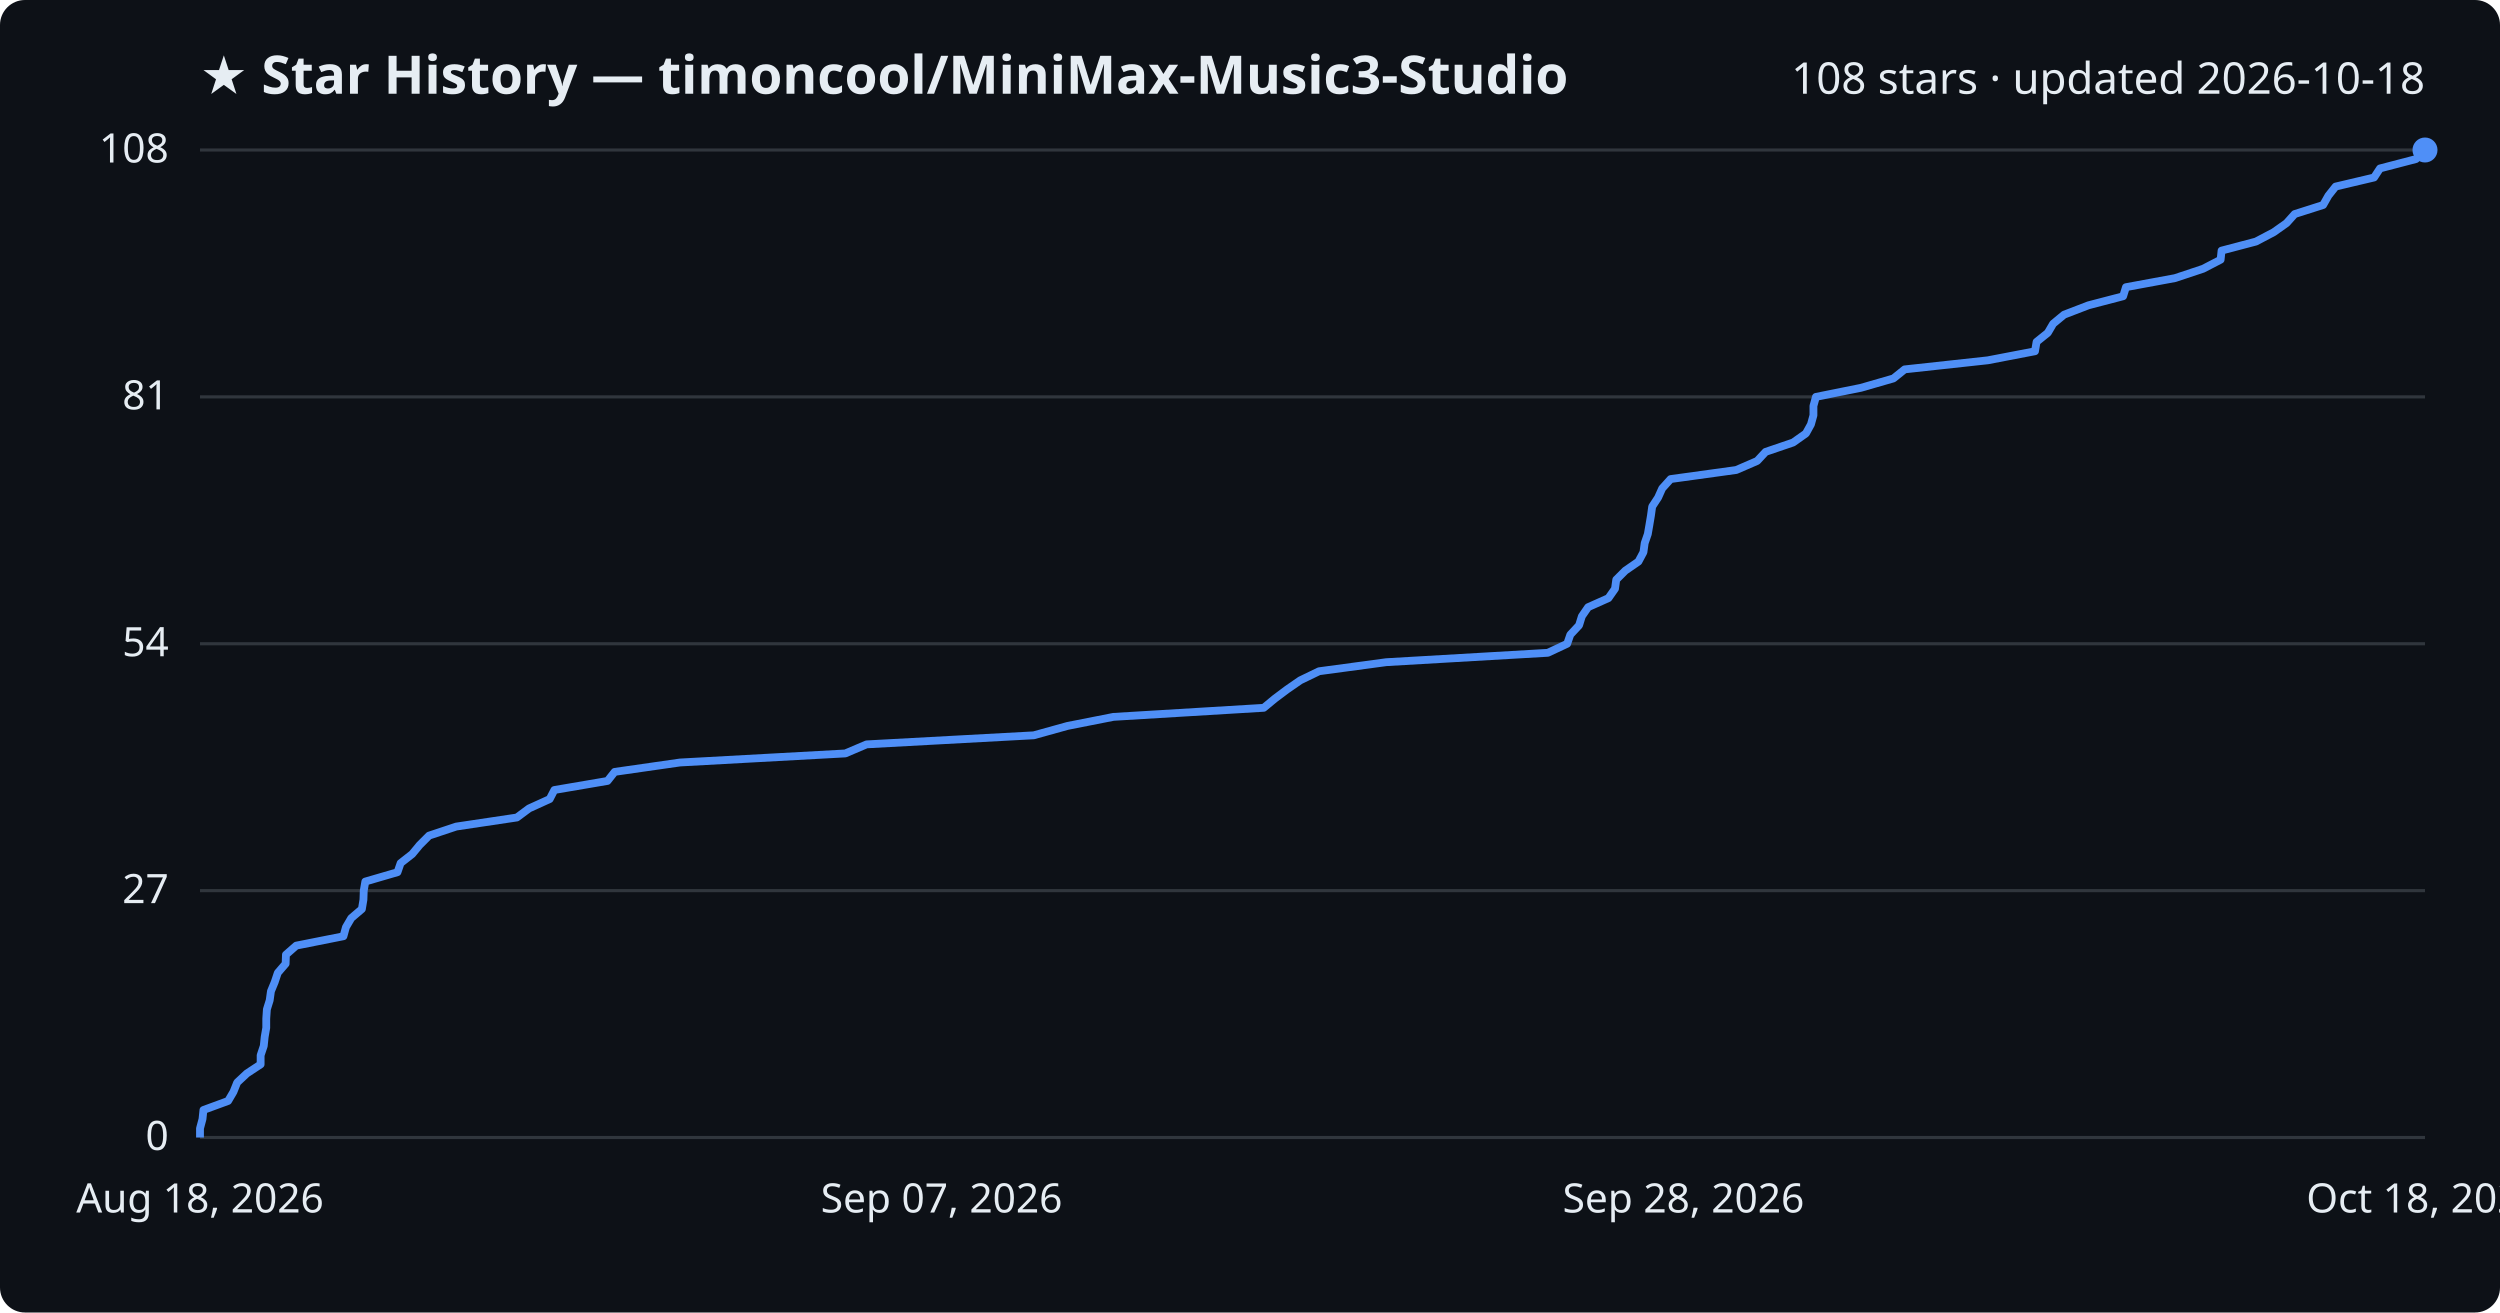
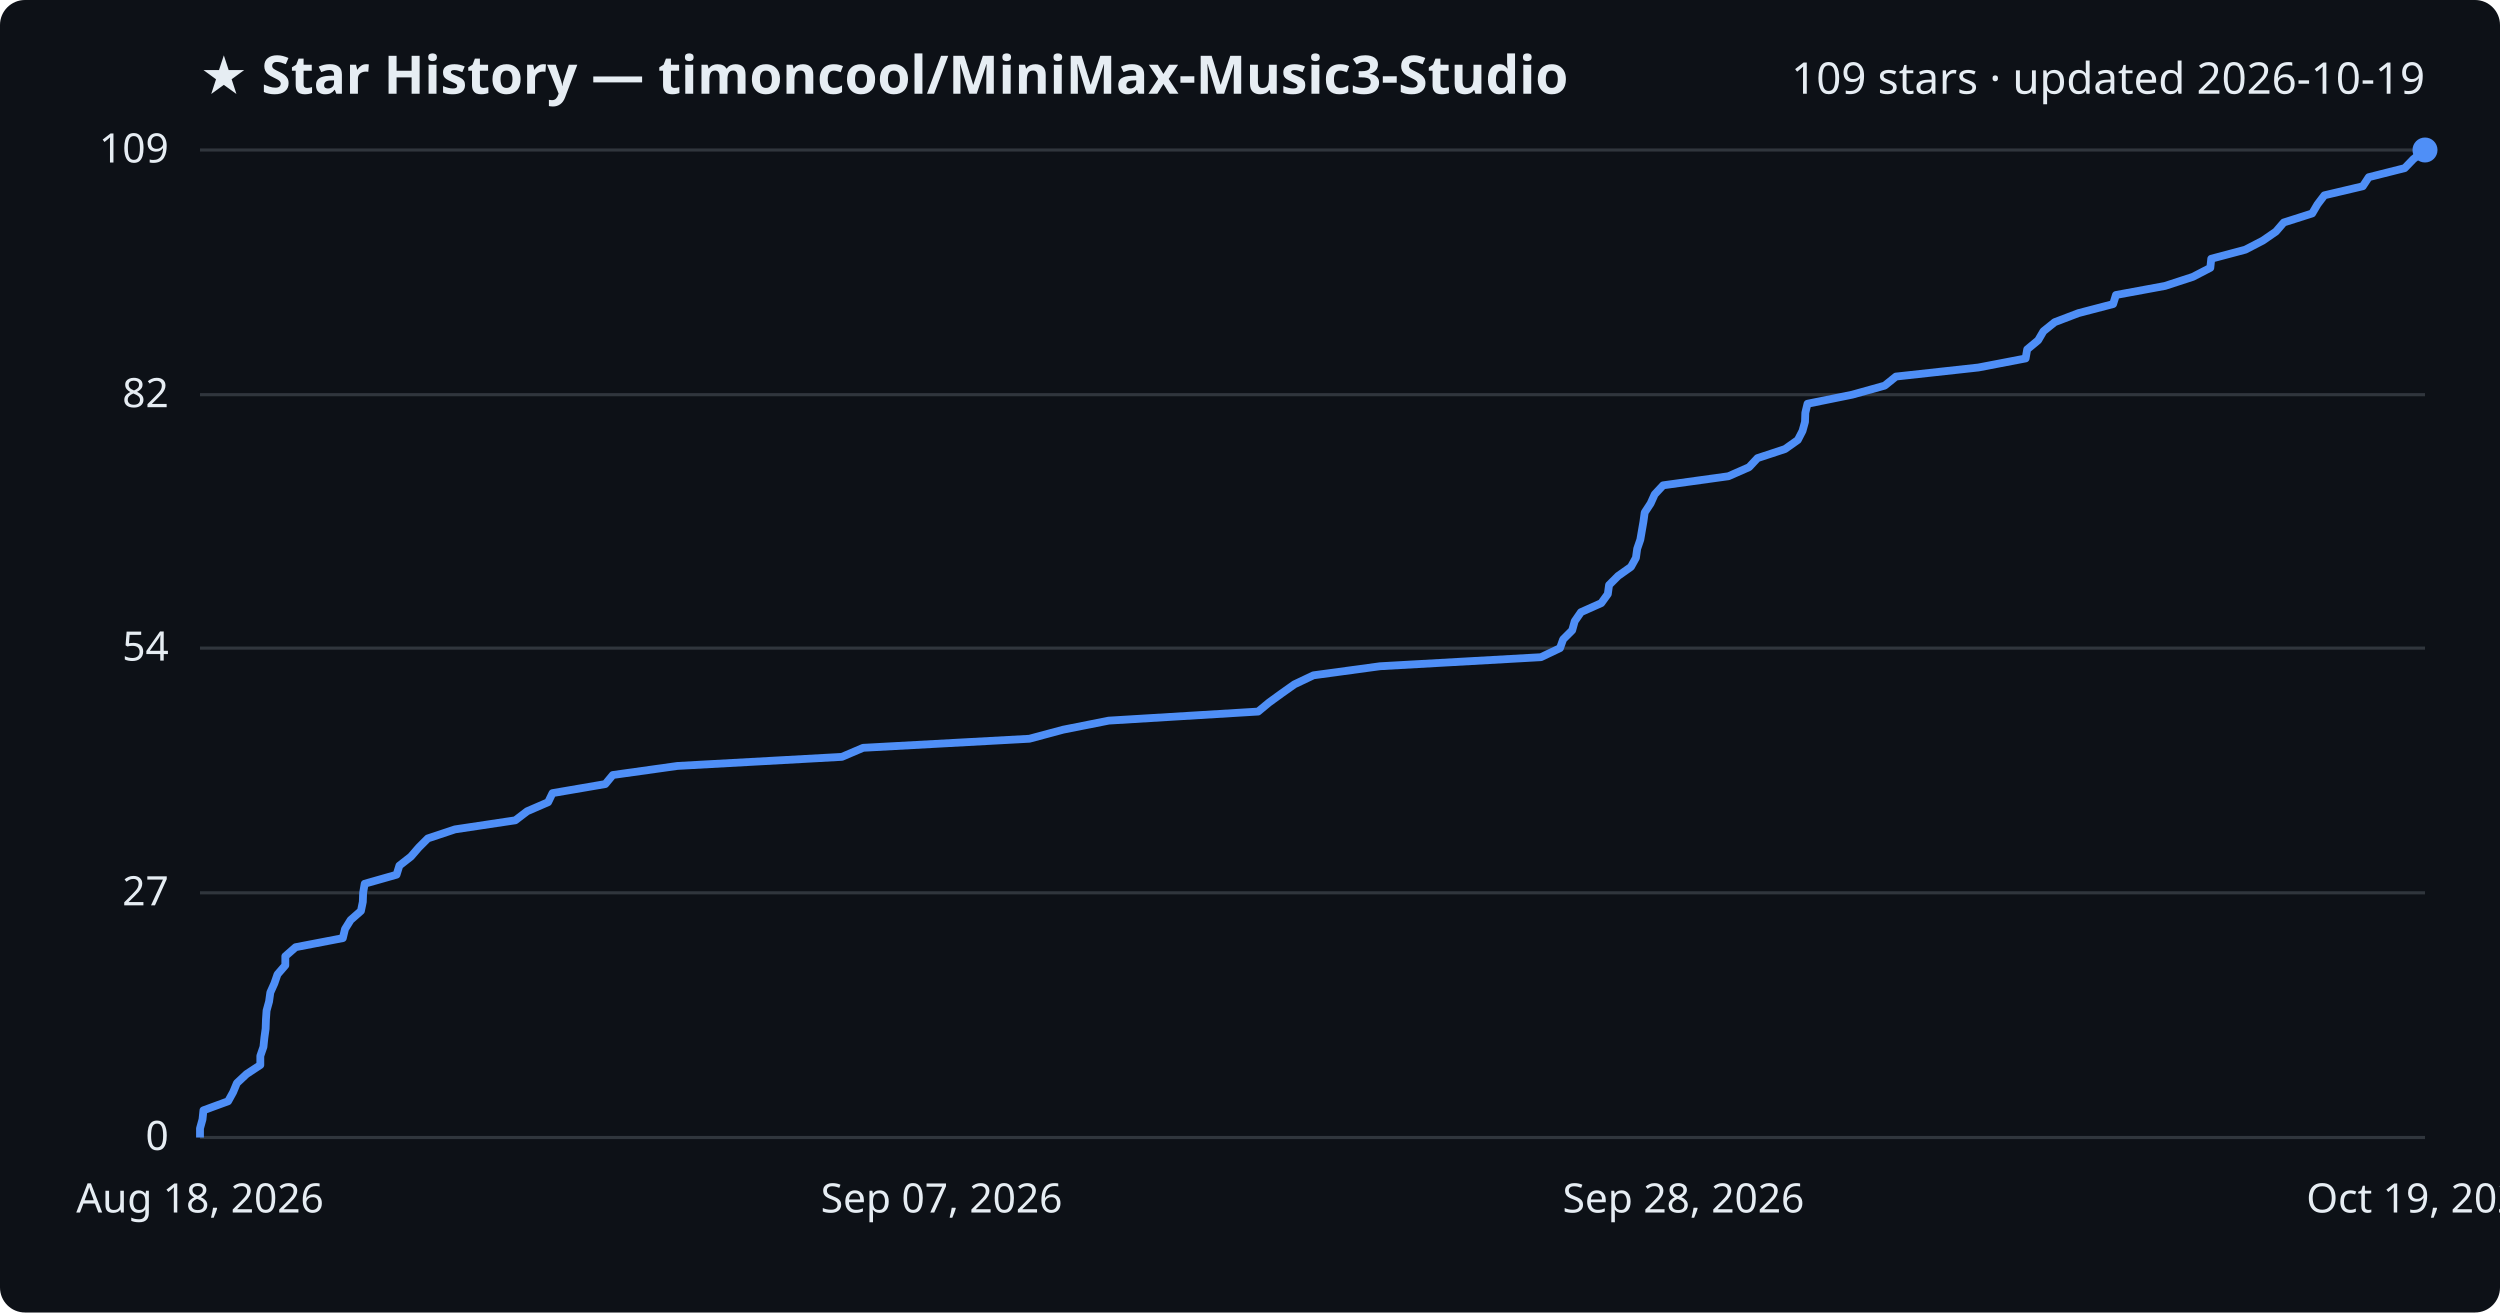
<svg xmlns="http://www.w3.org/2000/svg" viewBox="0 0 800 420" font-family="Segoe UI, sans-serif">
  <rect width="800" height="420" fill="#0d1117" rx="8" />
  <text x="64" y="30" fill="#e6edf3" font-size="17" font-weight="700">★ Star History — timoncool/MiniMax-Music3-Studio</text>
-   <text x="776" y="30" fill="#e6edf3" font-size="14" text-anchor="end">108 stars · updated 2026-10-18</text>
+   <text x="776" y="30" fill="#e6edf3" font-size="14" text-anchor="end">109 stars · updated 2026-10-19</text>
  <line x1="64" y1="364.0" x2="776" y2="364.0" stroke="#30363d" stroke-width="1" />
  <text x="54" y="368.0" fill="#e6edf3" font-size="13" text-anchor="end">0</text>
-   <line x1="64" y1="285.0" x2="776" y2="285.0" stroke="#30363d" stroke-width="1" />
-   <text x="54" y="289.0" fill="#e6edf3" font-size="13" text-anchor="end">27</text>
-   <line x1="64" y1="206.0" x2="776" y2="206.0" stroke="#30363d" stroke-width="1" />
-   <text x="54" y="210.0" fill="#e6edf3" font-size="13" text-anchor="end">54</text>
-   <line x1="64" y1="127.0" x2="776" y2="127.0" stroke="#30363d" stroke-width="1" />
-   <text x="54" y="131.0" fill="#e6edf3" font-size="13" text-anchor="end">81</text>
+   <line x1="64" y1="285.7" x2="776" y2="285.7" stroke="#30363d" stroke-width="1" />
+   <text x="54" y="289.7" fill="#e6edf3" font-size="13" text-anchor="end">27</text>
+   <line x1="64" y1="207.4" x2="776" y2="207.4" stroke="#30363d" stroke-width="1" />
+   <text x="54" y="211.4" fill="#e6edf3" font-size="13" text-anchor="end">54</text>
+   <line x1="64" y1="126.3" x2="776" y2="126.3" stroke="#30363d" stroke-width="1" />
+   <text x="54" y="130.3" fill="#e6edf3" font-size="13" text-anchor="end">82</text>
  <line x1="64" y1="48.0" x2="776" y2="48.0" stroke="#30363d" stroke-width="1" />
-   <text x="54" y="52.0" fill="#e6edf3" font-size="13" text-anchor="end">108</text>
-   <path d="M64.0,364.0 L64.0,361.1 L64.8,358.1 L65.1,355.2 L73.0,352.3 L74.7,349.4 L75.9,346.4 L79.0,343.5 L83.4,340.6 L83.4,337.7 L84.4,334.7 L84.7,331.8 L85.2,328.9 L85.2,326.0 L85.4,323.0 L86.3,320.1 L86.7,317.2 L87.9,314.3 L88.9,311.3 L91.4,308.4 L91.5,305.5 L94.8,302.6 L109.9,299.6 L110.7,296.7 L112.4,293.8 L115.8,290.9 L116.3,287.9 L116.4,285.0 L116.9,282.1 L127.2,279.1 L128.2,276.2 L131.9,273.3 L134.3,270.4 L137.3,267.4 L146.0,264.5 L165.4,261.6 L169.3,258.7 L175.9,255.7 L177.4,252.8 L194.4,249.9 L196.7,247.0 L217.6,244.0 L270.5,241.1 L277.3,238.2 L330.8,235.3 L341.6,232.3 L356.3,229.4 L404.4,226.5 L407.9,223.6 L411.9,220.6 L416.1,217.7 L422.1,214.8 L443.6,211.9 L495.3,208.9 L501.5,206.0 L502.5,203.1 L505.3,200.1 L506.2,197.2 L508.2,194.3 L514.7,191.4 L516.8,188.4 L517.2,185.5 L520.1,182.6 L524.3,179.7 L525.9,176.7 L526.3,173.8 L527.3,170.9 L527.8,168.0 L528.3,165.0 L528.7,162.1 L530.6,159.2 L531.9,156.3 L534.6,153.3 L555.6,150.4 L562.3,147.5 L565.0,144.6 L573.8,141.6 L577.9,138.7 L579.5,135.8 L580.3,132.9 L580.3,129.9 L581.1,127.0 L595.5,124.1 L605.9,121.1 L609.5,118.2 L636.1,115.3 L651.2,112.4 L651.7,109.4 L655.3,106.5 L657.0,103.6 L660.5,100.7 L668.3,97.7 L679.4,94.8 L680.3,91.9 L696.0,89.0 L705.0,86.0 L710.6,83.1 L710.9,80.2 L721.9,77.3 L727.6,74.3 L731.7,71.4 L734.3,68.5 L743.4,65.6 L745.1,62.6 L747.4,59.7 L759.7,56.8 L761.6,53.9 L773.1,50.9 L776.0,48.0 L776.0,48.0" fill="none" stroke="#4f8ff7" stroke-width="2.5" stroke-linejoin="round" />
+   <text x="54" y="52.0" fill="#e6edf3" font-size="13" text-anchor="end">109</text>
+   <path d="M64.0,364.0 L64.0,361.1 L64.8,358.2 L65.1,355.3 L73.0,352.4 L74.6,349.5 L75.8,346.6 L78.9,343.7 L83.3,340.8 L83.3,337.9 L84.3,335.0 L84.6,332.1 L85.0,329.2 L85.1,326.3 L85.3,323.4 L86.1,320.5 L86.5,317.6 L87.8,314.7 L88.8,311.8 L91.3,308.9 L91.3,306.0 L94.6,303.1 L109.7,300.2 L110.4,297.3 L112.2,294.4 L115.5,291.5 L116.1,288.6 L116.2,285.7 L116.7,282.8 L126.9,279.9 L127.8,277.0 L131.5,274.1 L134.0,271.2 L136.9,268.3 L145.6,265.4 L164.9,262.5 L168.7,259.6 L175.4,256.7 L176.8,253.8 L193.7,250.9 L196.1,248.0 L216.8,245.1 L269.4,242.2 L276.2,239.3 L329.4,236.4 L340.2,233.5 L354.8,230.6 L402.6,227.7 L406.1,224.8 L410.1,221.9 L414.2,219.0 L420.3,216.1 L441.6,213.2 L493.1,210.3 L499.2,207.4 L500.2,204.6 L503.1,201.7 L503.9,198.8 L505.9,195.9 L512.4,193.0 L514.5,190.1 L514.9,187.2 L517.8,184.3 L521.9,181.4 L523.5,178.5 L523.9,175.6 L524.9,172.7 L525.4,169.8 L525.9,166.9 L526.3,164.0 L528.2,161.1 L529.5,158.2 L532.2,155.3 L553.1,152.4 L559.7,149.5 L562.4,146.6 L571.2,143.7 L575.3,140.8 L576.8,137.9 L577.6,135.0 L577.7,132.1 L578.4,129.2 L592.7,126.3 L603.1,123.4 L606.7,120.5 L633.1,117.6 L648.2,114.7 L648.7,111.8 L652.2,108.9 L653.9,106.0 L657.5,103.1 L665.1,100.2 L676.2,97.3 L677.1,94.4 L692.8,91.5 L701.7,88.6 L707.3,85.7 L707.6,82.8 L718.5,79.9 L724.1,77.0 L728.3,74.1 L730.8,71.2 L739.9,68.3 L741.6,65.4 L743.8,62.5 L756.1,59.6 L758.0,56.7 L769.5,53.8 L772.3,50.9 L776.0,48.0 L776.0,48.0" fill="none" stroke="#4f8ff7" stroke-width="2.5" stroke-linejoin="round" />
  <circle cx="776.0" cy="48.0" r="4" fill="#4f8ff7" />
  <text x="64.0" y="388" fill="#e6edf3" font-size="13" text-anchor="middle">Aug 18, 2026</text>
  <text x="301.3" y="388" fill="#e6edf3" font-size="13" text-anchor="middle">Sep 07, 2026</text>
  <text x="538.7" y="388" fill="#e6edf3" font-size="13" text-anchor="middle">Sep 28, 2026</text>
-   <text x="776.0" y="388" fill="#e6edf3" font-size="13" text-anchor="middle">Oct 18, 2026</text>
+   <text x="776.0" y="388" fill="#e6edf3" font-size="13" text-anchor="middle">Oct 19, 2026</text>
</svg>
